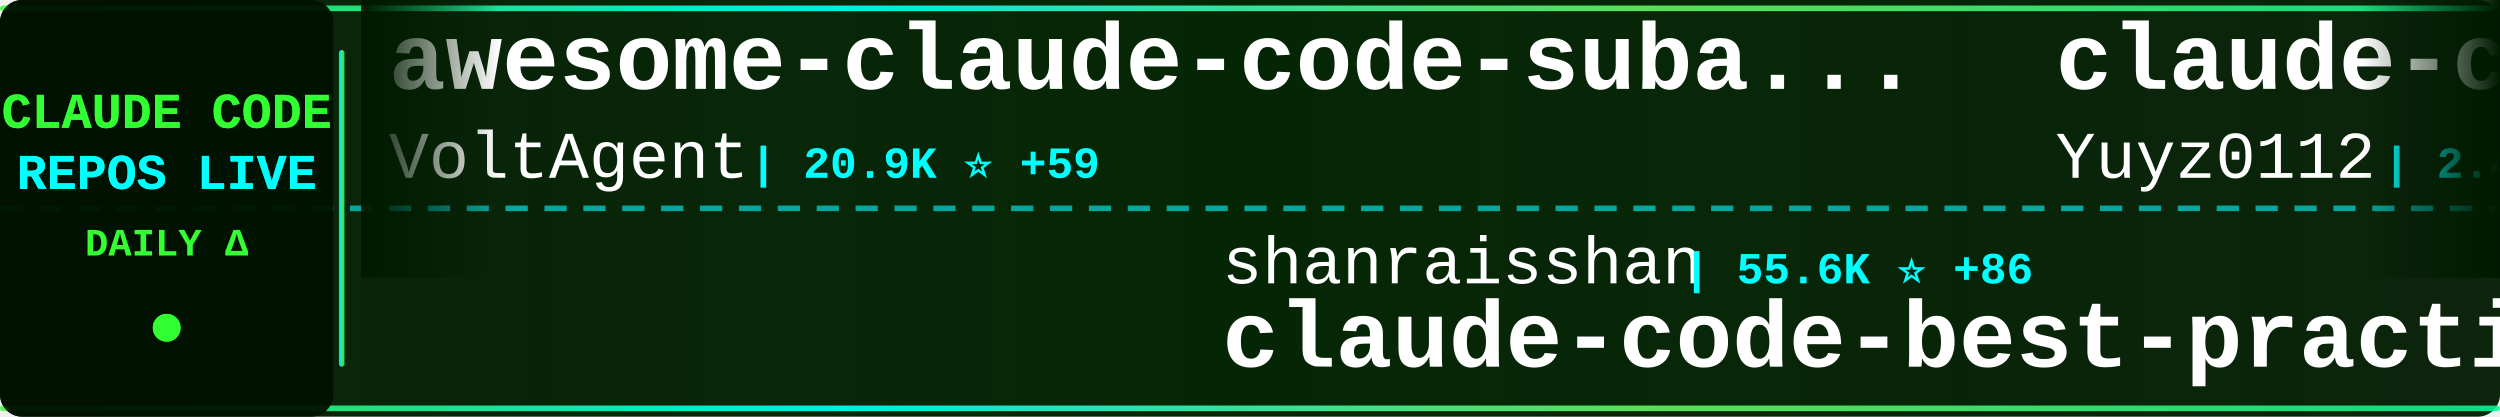
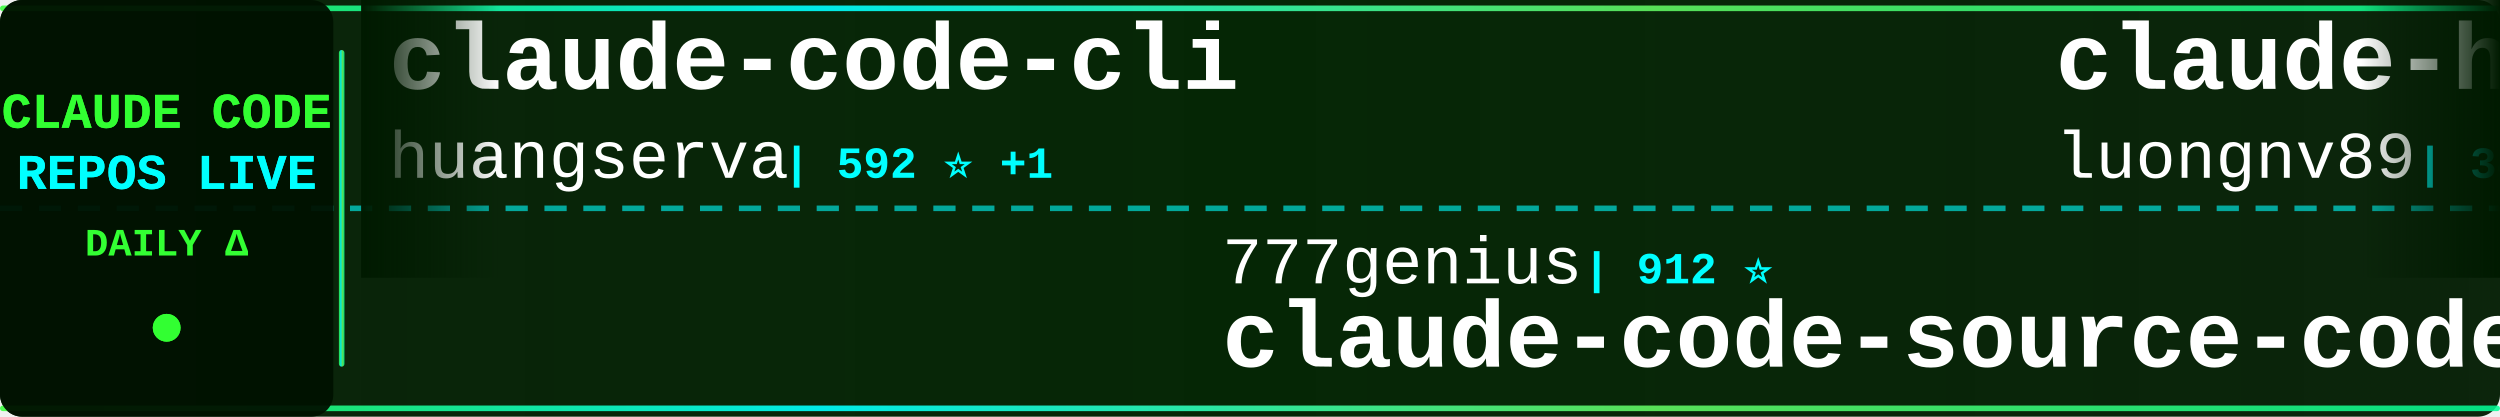
<svg xmlns="http://www.w3.org/2000/svg" width="900" height="150">
  <defs>
    <linearGradient id="tickerBg" x1="0%" y1="0%" x2="100%" y2="0%">
      <stop offset="0%" style="stop-color:#001a00;stop-opacity:0.95" />
      <stop offset="50%" style="stop-color:#002200;stop-opacity:0.98" />
      <stop offset="100%" style="stop-color:#001a00;stop-opacity:0.95" />
    </linearGradient>
    <linearGradient id="borderGrad" x1="0%" y1="0%" x2="100%" y2="0%">
      <stop offset="0%" style="stop-color:#33ff33;stop-opacity:0.85">
        <animate attributeName="stop-opacity" values="0.85;1;0.85" dur="2s" repeatCount="indefinite" />
      </stop>
      <stop offset="33%" style="stop-color:#00ffff;stop-opacity:0.9">
        <animate attributeName="stop-opacity" values="0.9;1;0.9" dur="2.2s" repeatCount="indefinite" />
      </stop>
      <stop offset="66%" style="stop-color:#66ff66;stop-opacity:0.85">
        <animate attributeName="stop-opacity" values="0.85;1;0.85" dur="1.8s" repeatCount="indefinite" />
      </stop>
      <stop offset="100%" style="stop-color:#00ff99;stop-opacity:0.85">
        <animate attributeName="stop-opacity" values="0.85;1;0.85" dur="2s" repeatCount="indefinite" />
      </stop>
    </linearGradient>
    <filter id="textGlow">
      <feGaussianBlur stdDeviation="0.1" result="coloredBlur" />
      <feMerge>
        <feMergeNode in="coloredBlur" />
        <feMergeNode in="SourceGraphic" />
      </feMerge>
    </filter>
    <filter id="metricGlow">
      <feGaussianBlur stdDeviation="0.2" result="coloredBlur" />
      <feMerge>
        <feMergeNode in="coloredBlur" />
        <feMergeNode in="SourceGraphic" />
      </feMerge>
    </filter>
    <linearGradient id="leftFade" x1="0%" y1="0%" x2="100%" y2="0%">
      <stop offset="0%" style="stop-color:#001a00;stop-opacity:1" />
      <stop offset="100%" style="stop-color:#001a00;stop-opacity:0" />
    </linearGradient>
    <linearGradient id="rightFade" x1="0%" y1="0%" x2="100%" y2="0%">
      <stop offset="0%" style="stop-color:#001a00;stop-opacity:0" />
      <stop offset="100%" style="stop-color:#001a00;stop-opacity:1" />
    </linearGradient>
  </defs>
  <rect width="900" height="150" fill="url(#tickerBg)" rx="8" />
  <rect x="0" y="2" width="900" height="2" fill="url(#borderGrad)" rx="1" />
  <rect x="0" y="146" width="900" height="2" fill="url(#borderGrad)" rx="1" />
  <line x1="0" y1="75" x2="900" y2="75" stroke="#00ffff" stroke-width="2" stroke-dasharray="8 6" opacity="0.6" />
  <rect x="0" y="0" width="120" height="150" fill="#001100" opacity="0.95" rx="8" />
  <text x="60" y="46" font-family="'Courier New', monospace" font-size="18" font-weight="bold" fill="#33ff33" text-anchor="middle" filter="url(#textGlow)">
    CLAUDE CODE
  </text>
  <text x="60" y="68" font-family="'Courier New', monospace" font-size="18" font-weight="bold" fill="#00ffff" text-anchor="middle" filter="url(#textGlow)">
    REPOS LIVE
  </text>
  <text x="60" y="92" font-family="'Courier New', monospace" font-size="14" font-weight="bold" fill="#33ff33" text-anchor="middle">
    DAILY Δ
  </text>
  <circle cx="60" cy="118" r="5" fill="#33ff33" filter="url(#metricGlow)">
    <animate attributeName="r" values="4;6;4" dur="1.5s" repeatCount="indefinite" />
    <animate attributeName="opacity" values="0.6;1;0.6" dur="1.5s" repeatCount="indefinite" />
  </circle>
  <rect x="122" y="18" width="2" height="114" fill="url(#borderGrad)" rx="1" />
  <clipPath id="tickerClip">
    <rect x="130" y="0" width="770" height="150" />
  </clipPath>
  <g clip-path="url(#tickerClip)">
    <g id="tickerItems">
      <animateTransform attributeName="transform" attributeType="XML" type="translate" from="0 0" to="-3000 0" dur="54s" repeatCount="indefinite" />
      <g transform="translate(0, 0)">
-         <text x="140" y="32" font-family="'Courier New', monospace" font-size="34" font-weight="bold" fill="#ffffff">awesome-claude-code-suba...</text>
-         <text x="140" y="64" font-family="'Courier New', monospace" font-size="24" font-weight="normal" fill="#ffffff" opacity="1.0">VoltAgent</text>
-         <text x="270" y="64" font-family="'Courier New', monospace" font-size="16" font-weight="bold" fill="#00ffff"> | 20.9K ⭐ +59</text>
+         <text x="140" y="32" font-family="'Courier New', monospace" font-size="34" font-weight="bold" fill="#ffffff">claude-code-cli</text>
+         <text x="140" y="64" font-family="'Courier New', monospace" font-size="24" font-weight="normal" fill="#ffffff" opacity="1.0">huangserva</text>
+         <text x="282" y="64" font-family="'Courier New', monospace" font-size="16" font-weight="bold" fill="#00ffff"> | 592 ⭐ +1</text>
      </g>
      <g transform="translate(300, 0)">
-         <text x="140" y="102" font-family="'Courier New', monospace" font-size="24" font-weight="normal" fill="#ffffff" opacity="1.0">shanraisshan</text>
-         <text x="306" y="102" font-family="'Courier New', monospace" font-size="16" font-weight="bold" fill="#00ffff"> | 55.6K ⭐ +86</text>
-         <text x="140" y="132" font-family="'Courier New', monospace" font-size="34" font-weight="bold" fill="#ffffff">claude-code-best-practic...</text>
+         <text x="140" y="102" font-family="'Courier New', monospace" font-size="24" font-weight="normal" fill="#ffffff" opacity="1.0">777genius</text>
+         <text x="270" y="102" font-family="'Courier New', monospace" font-size="16" font-weight="bold" fill="#00ffff"> | 912 ⭐</text>
+         <text x="140" y="132" font-family="'Courier New', monospace" font-size="34" font-weight="bold" fill="#ffffff">claude-code-source-code</text>
      </g>
      <g transform="translate(600, 0)">
-         <text x="140" y="32" font-family="'Courier New', monospace" font-size="34" font-weight="bold" fill="#ffffff">claude-code-reverse</text>
-         <text x="140" y="64" font-family="'Courier New', monospace" font-size="24" font-weight="normal" fill="#ffffff" opacity="1.0">Yuyz0112</text>
-         <text x="258" y="64" font-family="'Courier New', monospace" font-size="16" font-weight="bold" fill="#00ffff"> | 2.4K ⭐</text>
+         <text x="140" y="32" font-family="'Courier New', monospace" font-size="34" font-weight="bold" fill="#ffffff">claude-howto</text>
+         <text x="140" y="64" font-family="'Courier New', monospace" font-size="24" font-weight="normal" fill="#ffffff" opacity="1.0">luongnv89</text>
+         <text x="270" y="64" font-family="'Courier New', monospace" font-size="16" font-weight="bold" fill="#00ffff"> | 34.6K ⭐ +96</text>
      </g>
      <g transform="translate(900, 0)">
-         <text x="140" y="102" font-family="'Courier New', monospace" font-size="24" font-weight="normal" fill="#ffffff" opacity="1.0">sickn33</text>
-         <text x="246" y="102" font-family="'Courier New', monospace" font-size="16" font-weight="bold" fill="#00ffff"> | 39.2K ⭐ +91</text>
-         <text x="140" y="132" font-family="'Courier New', monospace" font-size="34" font-weight="bold" fill="#ffffff">antigravity-awesome-skil...</text>
+         <text x="140" y="102" font-family="'Courier New', monospace" font-size="24" font-weight="normal" fill="#ffffff" opacity="1.0">pedrohcgs</text>
+         <text x="270" y="102" font-family="'Courier New', monospace" font-size="16" font-weight="bold" fill="#00ffff"> | 1.2K ⭐ +6</text>
+         <text x="140" y="132" font-family="'Courier New', monospace" font-size="34" font-weight="bold" fill="#ffffff">claude-code-my-workflow</text>
      </g>
      <g transform="translate(1200, 0)">
-         <text x="140" y="32" font-family="'Courier New', monospace" font-size="34" font-weight="bold" fill="#ffffff">claude-code-showcase</text>
-         <text x="140" y="64" font-family="'Courier New', monospace" font-size="24" font-weight="normal" fill="#ffffff" opacity="1.0">ChrisWiles</text>
-         <text x="282" y="64" font-family="'Courier New', monospace" font-size="16" font-weight="bold" fill="#00ffff"> | 5.9K ⭐</text>
+         <text x="140" y="32" font-family="'Courier New', monospace" font-size="34" font-weight="bold" fill="#ffffff">edmunds-claude-code</text>
+         <text x="140" y="64" font-family="'Courier New', monospace" font-size="24" font-weight="normal" fill="#ffffff" opacity="1.0">edmund-io</text>
+         <text x="270" y="64" font-family="'Courier New', monospace" font-size="16" font-weight="bold" fill="#00ffff"> | 1.4K ⭐</text>
      </g>
      <g transform="translate(1500, 0)">
-         <text x="140" y="102" font-family="'Courier New', monospace" font-size="24" font-weight="normal" fill="#ffffff" opacity="1.0">Cranot</text>
-         <text x="234" y="102" font-family="'Courier New', monospace" font-size="16" font-weight="bold" fill="#00ffff"> | 2.8K ⭐</text>
-         <text x="140" y="132" font-family="'Courier New', monospace" font-size="34" font-weight="bold" fill="#ffffff">claude-code-guide</text>
+         <text x="140" y="102" font-family="'Courier New', monospace" font-size="24" font-weight="normal" fill="#ffffff" opacity="1.0">snarktank</text>
+         <text x="270" y="102" font-family="'Courier New', monospace" font-size="16" font-weight="bold" fill="#00ffff"> | 19.8K ⭐ +31</text>
+         <text x="140" y="132" font-family="'Courier New', monospace" font-size="34" font-weight="bold" fill="#ffffff">ralph</text>
      </g>
      <g transform="translate(1800, 0)">
-         <text x="140" y="32" font-family="'Courier New', monospace" font-size="34" font-weight="bold" fill="#ffffff">claude_code_src</text>
-         <text x="140" y="64" font-family="'Courier New', monospace" font-size="24" font-weight="normal" fill="#ffffff" opacity="1.0">ponponon</text>
-         <text x="258" y="64" font-family="'Courier New', monospace" font-size="16" font-weight="bold" fill="#00ffff"> | 2.3K ⭐ +3</text>
+         <text x="140" y="32" font-family="'Courier New', monospace" font-size="34" font-weight="bold" fill="#ffffff">claude-code-from-source</text>
+         <text x="140" y="64" font-family="'Courier New', monospace" font-size="24" font-weight="normal" fill="#ffffff" opacity="1.0">alejandrobalderas</text>
+         <text x="366" y="64" font-family="'Courier New', monospace" font-size="16" font-weight="bold" fill="#00ffff"> | 2.2K ⭐ +2</text>
      </g>
      <g transform="translate(2100, 0)">
-         <text x="140" y="102" font-family="'Courier New', monospace" font-size="24" font-weight="normal" fill="#ffffff" opacity="1.0">luongnv89</text>
-         <text x="270" y="102" font-family="'Courier New', monospace" font-size="16" font-weight="bold" fill="#00ffff"> | 34.6K ⭐ +97</text>
-         <text x="140" y="132" font-family="'Courier New', monospace" font-size="34" font-weight="bold" fill="#ffffff">claude-howto</text>
+         <text x="140" y="102" font-family="'Courier New', monospace" font-size="24" font-weight="normal" fill="#ffffff" opacity="1.0">Donchitos</text>
+         <text x="270" y="102" font-family="'Courier New', monospace" font-size="16" font-weight="bold" fill="#00ffff"> | 20.4K ⭐ +55</text>
+         <text x="140" y="132" font-family="'Courier New', monospace" font-size="34" font-weight="bold" fill="#ffffff">Claude-Code-Game-Studios</text>
      </g>
      <g transform="translate(2400, 0)">
-         <text x="140" y="32" font-family="'Courier New', monospace" font-size="34" font-weight="bold" fill="#ffffff">ralph-claude-code</text>
-         <text x="140" y="64" font-family="'Courier New', monospace" font-size="24" font-weight="normal" fill="#ffffff" opacity="1.0">frankbria</text>
-         <text x="270" y="64" font-family="'Courier New', monospace" font-size="16" font-weight="bold" fill="#00ffff"> | 9.2K ⭐ +4</text>
+         <text x="140" y="32" font-family="'Courier New', monospace" font-size="34" font-weight="bold" fill="#ffffff">claude-code-proxy</text>
+         <text x="140" y="64" font-family="'Courier New', monospace" font-size="24" font-weight="normal" fill="#ffffff" opacity="1.0">fuergaosi233</text>
+         <text x="306" y="64" font-family="'Courier New', monospace" font-size="16" font-weight="bold" fill="#00ffff"> | 2.6K ⭐ +1</text>
      </g>
      <g transform="translate(2700, 0)">
-         <text x="140" y="102" font-family="'Courier New', monospace" font-size="24" font-weight="normal" fill="#ffffff" opacity="1.0">nicedreamzapp</text>
-         <text x="318" y="102" font-family="'Courier New', monospace" font-size="16" font-weight="bold" fill="#00ffff"> | 2.7K ⭐ +3</text>
-         <text x="140" y="132" font-family="'Courier New', monospace" font-size="34" font-weight="bold" fill="#ffffff">claude-code-local</text>
+         <text x="140" y="102" font-family="'Courier New', monospace" font-size="24" font-weight="normal" fill="#ffffff" opacity="1.0">ghuntley</text>
+         <text x="258" y="102" font-family="'Courier New', monospace" font-size="16" font-weight="bold" fill="#00ffff"> | 980 ⭐</text>
+         <text x="140" y="132" font-family="'Courier New', monospace" font-size="34" font-weight="bold" fill="#ffffff">claude-code-source-code-...</text>
      </g>
      <g transform="translate(3000, 0)">
-         <text x="140" y="32" font-family="'Courier New', monospace" font-size="34" font-weight="bold" fill="#ffffff">awesome-claude-code-suba...</text>
-         <text x="140" y="64" font-family="'Courier New', monospace" font-size="24" font-weight="normal" fill="#ffffff" opacity="1.0">VoltAgent</text>
-         <text x="270" y="64" font-family="'Courier New', monospace" font-size="16" font-weight="bold" fill="#00ffff"> | 20.9K ⭐ +59</text>
+         <text x="140" y="32" font-family="'Courier New', monospace" font-size="34" font-weight="bold" fill="#ffffff">claude-code-cli</text>
+         <text x="140" y="64" font-family="'Courier New', monospace" font-size="24" font-weight="normal" fill="#ffffff" opacity="1.0">huangserva</text>
+         <text x="282" y="64" font-family="'Courier New', monospace" font-size="16" font-weight="bold" fill="#00ffff"> | 592 ⭐ +1</text>
      </g>
      <g transform="translate(3300, 0)">
-         <text x="140" y="102" font-family="'Courier New', monospace" font-size="24" font-weight="normal" fill="#ffffff" opacity="1.0">shanraisshan</text>
-         <text x="306" y="102" font-family="'Courier New', monospace" font-size="16" font-weight="bold" fill="#00ffff"> | 55.6K ⭐ +86</text>
-         <text x="140" y="132" font-family="'Courier New', monospace" font-size="34" font-weight="bold" fill="#ffffff">claude-code-best-practic...</text>
+         <text x="140" y="102" font-family="'Courier New', monospace" font-size="24" font-weight="normal" fill="#ffffff" opacity="1.0">777genius</text>
+         <text x="270" y="102" font-family="'Courier New', monospace" font-size="16" font-weight="bold" fill="#00ffff"> | 912 ⭐</text>
+         <text x="140" y="132" font-family="'Courier New', monospace" font-size="34" font-weight="bold" fill="#ffffff">claude-code-source-code</text>
      </g>
      <g transform="translate(3600, 0)">
-         <text x="140" y="32" font-family="'Courier New', monospace" font-size="34" font-weight="bold" fill="#ffffff">claude-code-reverse</text>
-         <text x="140" y="64" font-family="'Courier New', monospace" font-size="24" font-weight="normal" fill="#ffffff" opacity="1.0">Yuyz0112</text>
-         <text x="258" y="64" font-family="'Courier New', monospace" font-size="16" font-weight="bold" fill="#00ffff"> | 2.4K ⭐</text>
+         <text x="140" y="32" font-family="'Courier New', monospace" font-size="34" font-weight="bold" fill="#ffffff">claude-howto</text>
+         <text x="140" y="64" font-family="'Courier New', monospace" font-size="24" font-weight="normal" fill="#ffffff" opacity="1.0">luongnv89</text>
+         <text x="270" y="64" font-family="'Courier New', monospace" font-size="16" font-weight="bold" fill="#00ffff"> | 34.6K ⭐ +96</text>
      </g>
      <g transform="translate(3900, 0)">
-         <text x="140" y="102" font-family="'Courier New', monospace" font-size="24" font-weight="normal" fill="#ffffff" opacity="1.0">sickn33</text>
-         <text x="246" y="102" font-family="'Courier New', monospace" font-size="16" font-weight="bold" fill="#00ffff"> | 39.2K ⭐ +91</text>
-         <text x="140" y="132" font-family="'Courier New', monospace" font-size="34" font-weight="bold" fill="#ffffff">antigravity-awesome-skil...</text>
+         <text x="140" y="102" font-family="'Courier New', monospace" font-size="24" font-weight="normal" fill="#ffffff" opacity="1.0">pedrohcgs</text>
+         <text x="270" y="102" font-family="'Courier New', monospace" font-size="16" font-weight="bold" fill="#00ffff"> | 1.2K ⭐ +6</text>
+         <text x="140" y="132" font-family="'Courier New', monospace" font-size="34" font-weight="bold" fill="#ffffff">claude-code-my-workflow</text>
      </g>
    </g>
  </g>
  <rect x="130" y="0" width="50" height="100" fill="url(#leftFade)" />
  <rect x="850" y="0" width="50" height="100" fill="url(#rightFade)" />
</svg>
